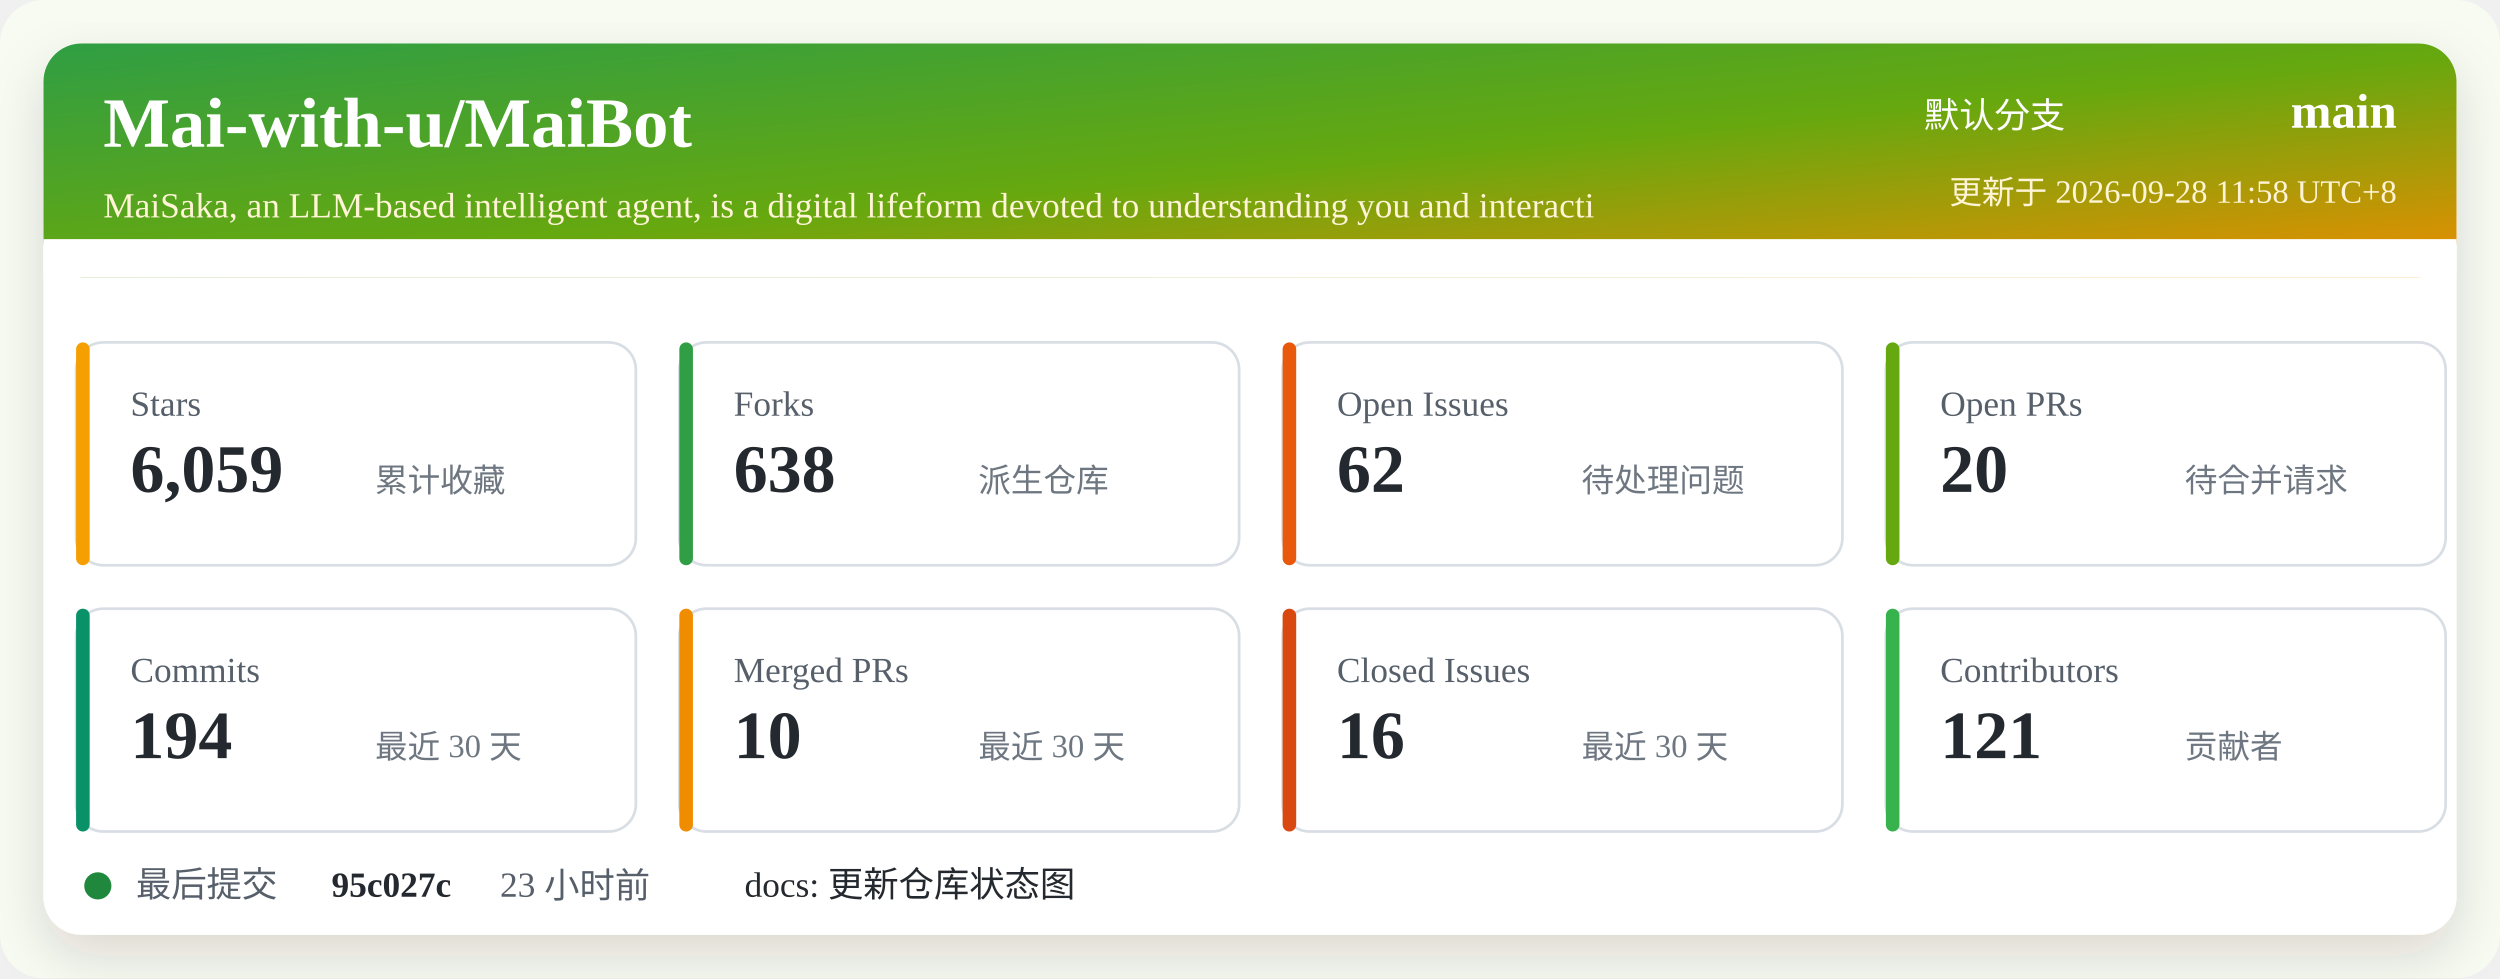
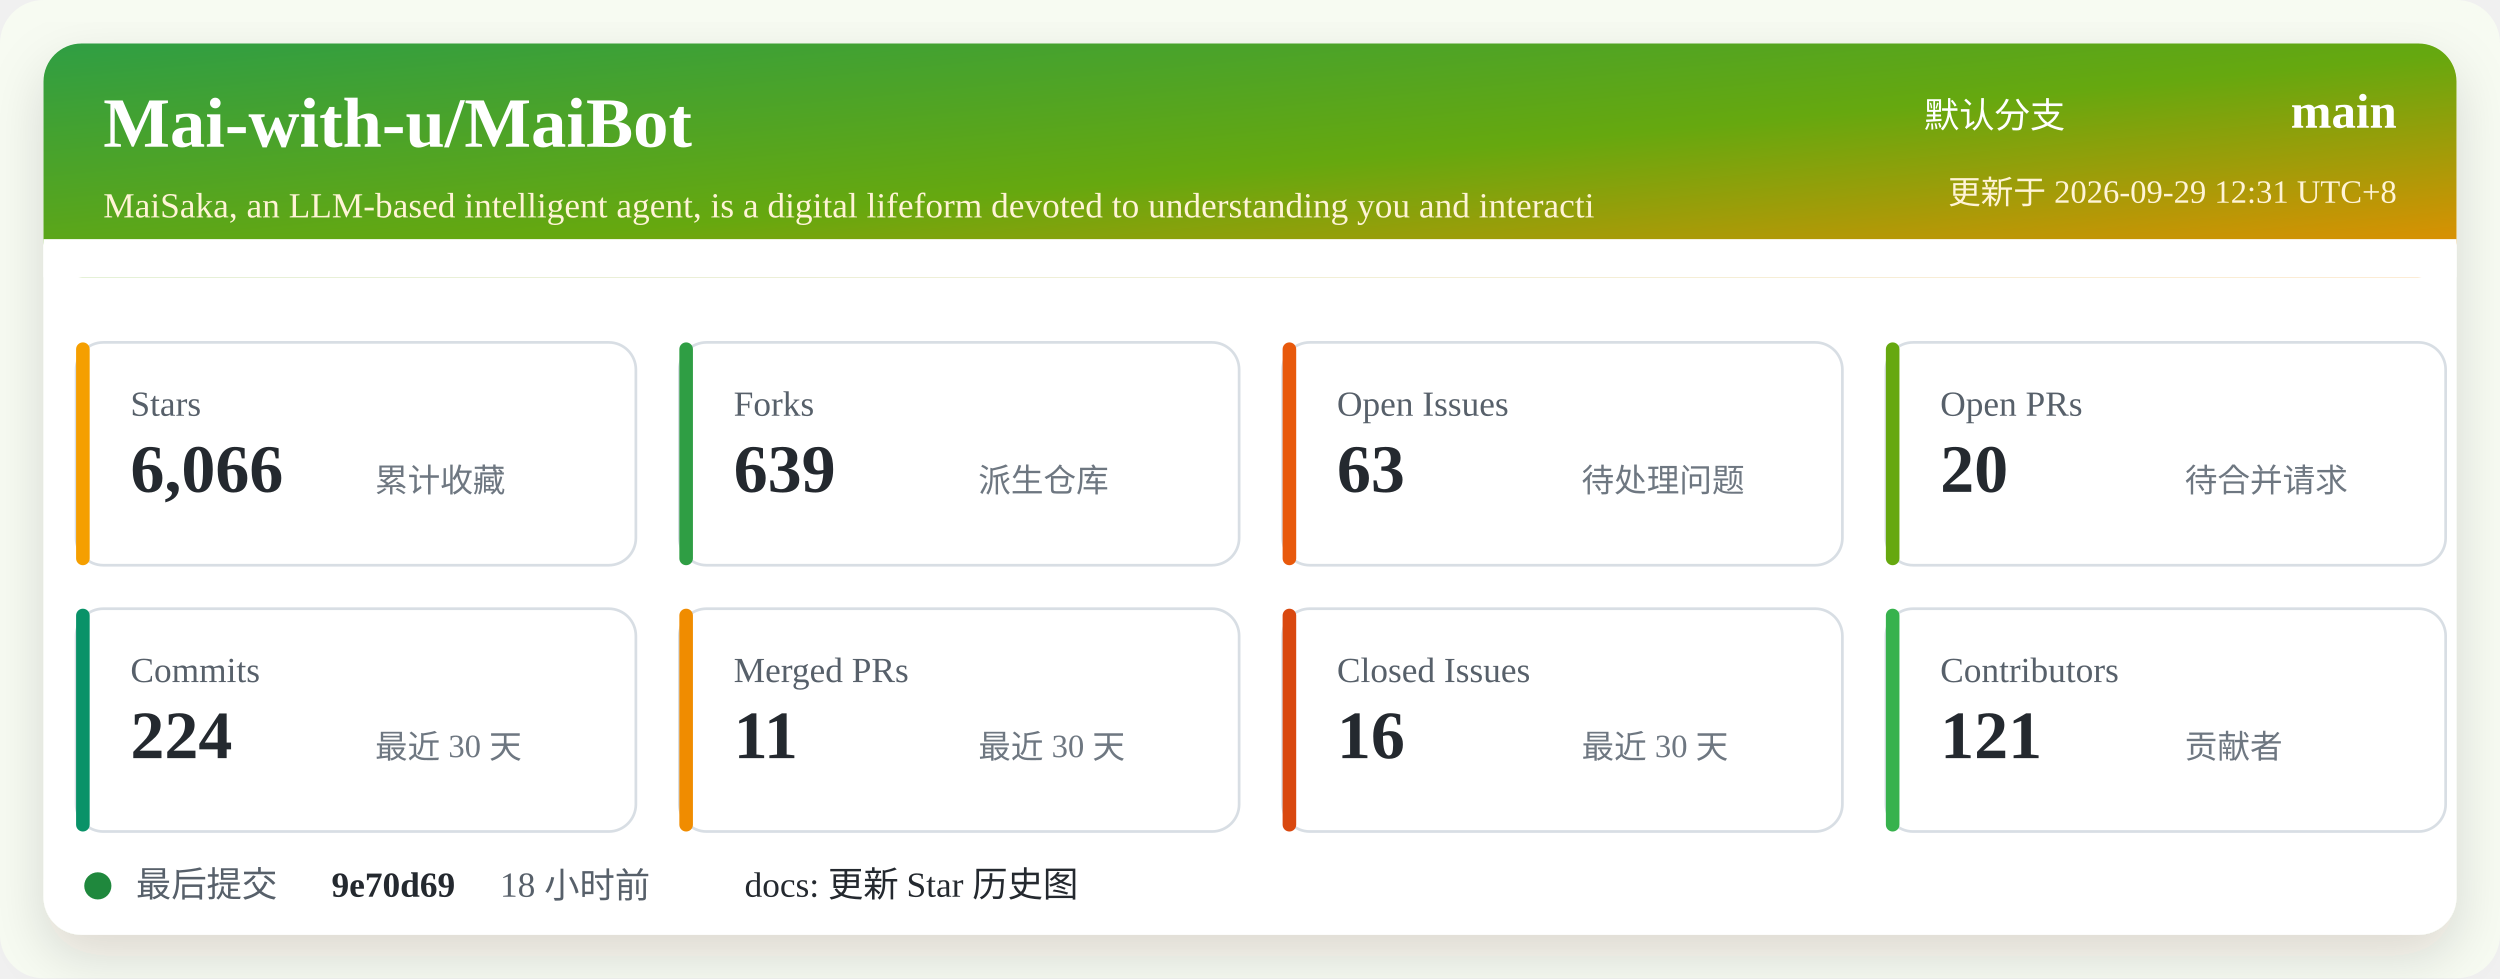
<svg xmlns="http://www.w3.org/2000/svg" width="920" height="360" viewBox="0 0 920 360" role="img" aria-labelledby="title desc">
  <defs>
    <linearGradient id="header" x1="0" x2="1" y1="0" y2="1">
      <stop offset="0%" stop-color="#2f9e44" />
      <stop offset="52%" stop-color="#66a80f" />
      <stop offset="100%" stop-color="#f08c00" />
    </linearGradient>
    <filter id="shadow" x="-5%" y="-5%" width="110%" height="110%">
      <feDropShadow dx="0" dy="8" stdDeviation="10" flood-color="#2b2318" flood-opacity="0.14" />
    </filter>
  </defs>
  <rect width="920" height="360" rx="16" fill="#f7fbf2" />
  <rect x="16" y="16" width="888" height="328" rx="14" fill="#ffffff" filter="url(#shadow)" />
  <rect x="16" y="16" width="888" height="86" rx="14" fill="url(#header)" />
  <path d="M16 88 H904 V102 H16 Z" fill="#ffffff" />
  <text x="38" y="54" fill="#ffffff" font-size="26" font-weight="700">Mai-with-u/MaiBot</text>
  <text x="38" y="80" fill="#fff4d6" font-size="13">MaiSaka, an LLM-based intelligent agent, is a digital lifeform devoted to understanding you and interacti</text>
  <text x="760" y="47" fill="#ffffff" font-size="13" text-anchor="end">默认分支</text>
  <text x="882" y="47" fill="#ffffff" font-size="18" font-weight="700" text-anchor="end">main</text>
-   <text x="882" y="75" fill="#fff4d6" font-size="12" text-anchor="end">更新于 2026-09-28 11:58 UTC+8</text>
+   <text x="882" y="75" fill="#fff4d6" font-size="12" text-anchor="end">更新于 2026-09-29 12:31 UTC+8</text>
  <g transform="translate(28 126)">
    <rect width="206" height="82" rx="10" fill="#ffffff" stroke="#d8dee4" />
    <rect x="0" y="0" width="5" height="82" rx="2.5" fill="#f59f00" />
    <text x="20" y="27" fill="#57606a" font-size="13">Stars</text>
-     <text x="20" y="55" fill="#24292f" font-size="25" font-weight="700">6,059</text>
+     <text x="20" y="55" fill="#24292f" font-size="25" font-weight="700">6,066</text>
    <text x="110" y="55" fill="#6e7781" font-size="12">累计收藏</text>
  </g>
  <g transform="translate(250 126)">
    <rect width="206" height="82" rx="10" fill="#ffffff" stroke="#d8dee4" />
    <rect x="0" y="0" width="5" height="82" rx="2.5" fill="#2f9e44" />
    <text x="20" y="27" fill="#57606a" font-size="13">Forks</text>
-     <text x="20" y="55" fill="#24292f" font-size="25" font-weight="700">638</text>
+     <text x="20" y="55" fill="#24292f" font-size="25" font-weight="700">639</text>
    <text x="110" y="55" fill="#6e7781" font-size="12">派生仓库</text>
  </g>
  <g transform="translate(472 126)">
    <rect width="206" height="82" rx="10" fill="#ffffff" stroke="#d8dee4" />
    <rect x="0" y="0" width="5" height="82" rx="2.5" fill="#e8590c" />
    <text x="20" y="27" fill="#57606a" font-size="13">Open Issues</text>
-     <text x="20" y="55" fill="#24292f" font-size="25" font-weight="700">62</text>
+     <text x="20" y="55" fill="#24292f" font-size="25" font-weight="700">63</text>
    <text x="110" y="55" fill="#6e7781" font-size="12">待处理问题</text>
  </g>
  <g transform="translate(694 126)">
    <rect width="206" height="82" rx="10" fill="#ffffff" stroke="#d8dee4" />
    <rect x="0" y="0" width="5" height="82" rx="2.5" fill="#66a80f" />
    <text x="20" y="27" fill="#57606a" font-size="13">Open PRs</text>
    <text x="20" y="55" fill="#24292f" font-size="25" font-weight="700">20</text>
    <text x="110" y="55" fill="#6e7781" font-size="12">待合并请求</text>
  </g>
  <g transform="translate(28 224)">
    <rect width="206" height="82" rx="10" fill="#ffffff" stroke="#d8dee4" />
    <rect x="0" y="0" width="5" height="82" rx="2.5" fill="#099268" />
    <text x="20" y="27" fill="#57606a" font-size="13">Commits</text>
-     <text x="20" y="55" fill="#24292f" font-size="25" font-weight="700">194</text>
+     <text x="20" y="55" fill="#24292f" font-size="25" font-weight="700">224</text>
    <text x="110" y="55" fill="#6e7781" font-size="12">最近 30 天</text>
  </g>
  <g transform="translate(250 224)">
    <rect width="206" height="82" rx="10" fill="#ffffff" stroke="#d8dee4" />
    <rect x="0" y="0" width="5" height="82" rx="2.5" fill="#f08c00" />
    <text x="20" y="27" fill="#57606a" font-size="13">Merged PRs</text>
-     <text x="20" y="55" fill="#24292f" font-size="25" font-weight="700">10</text>
+     <text x="20" y="55" fill="#24292f" font-size="25" font-weight="700">11</text>
    <text x="110" y="55" fill="#6e7781" font-size="12">最近 30 天</text>
  </g>
  <g transform="translate(472 224)">
    <rect width="206" height="82" rx="10" fill="#ffffff" stroke="#d8dee4" />
    <rect x="0" y="0" width="5" height="82" rx="2.5" fill="#d9480f" />
    <text x="20" y="27" fill="#57606a" font-size="13">Closed Issues</text>
    <text x="20" y="55" fill="#24292f" font-size="25" font-weight="700">16</text>
    <text x="110" y="55" fill="#6e7781" font-size="12">最近 30 天</text>
  </g>
  <g transform="translate(694 224)">
    <rect width="206" height="82" rx="10" fill="#ffffff" stroke="#d8dee4" />
    <rect x="0" y="0" width="5" height="82" rx="2.5" fill="#37b24d" />
    <text x="20" y="27" fill="#57606a" font-size="13">Contributors</text>
    <text x="20" y="55" fill="#24292f" font-size="25" font-weight="700">121</text>
    <text x="110" y="55" fill="#6e7781" font-size="12">贡献者</text>
  </g>
  <g transform="translate(28 318)">
    <circle cx="8" cy="8" r="5" fill="#1f883d" />
    <text x="22" y="12" fill="#57606a" font-size="13">最后提交</text>
-     <text x="94" y="12" fill="#24292f" font-size="13" font-weight="700">95c027c</text>
-     <text x="156" y="12" fill="#57606a" font-size="13">23 小时前</text>
-     <text x="246" y="12" fill="#24292f" font-size="13">docs: 更新仓库状态图</text>
+     <text x="94" y="12" fill="#24292f" font-size="13" font-weight="700">9e70d69</text>
+     <text x="156" y="12" fill="#57606a" font-size="13">18 小时前</text>
+     <text x="246" y="12" fill="#24292f" font-size="13">docs: 更新 Star 历史图</text>
  </g>
</svg>
